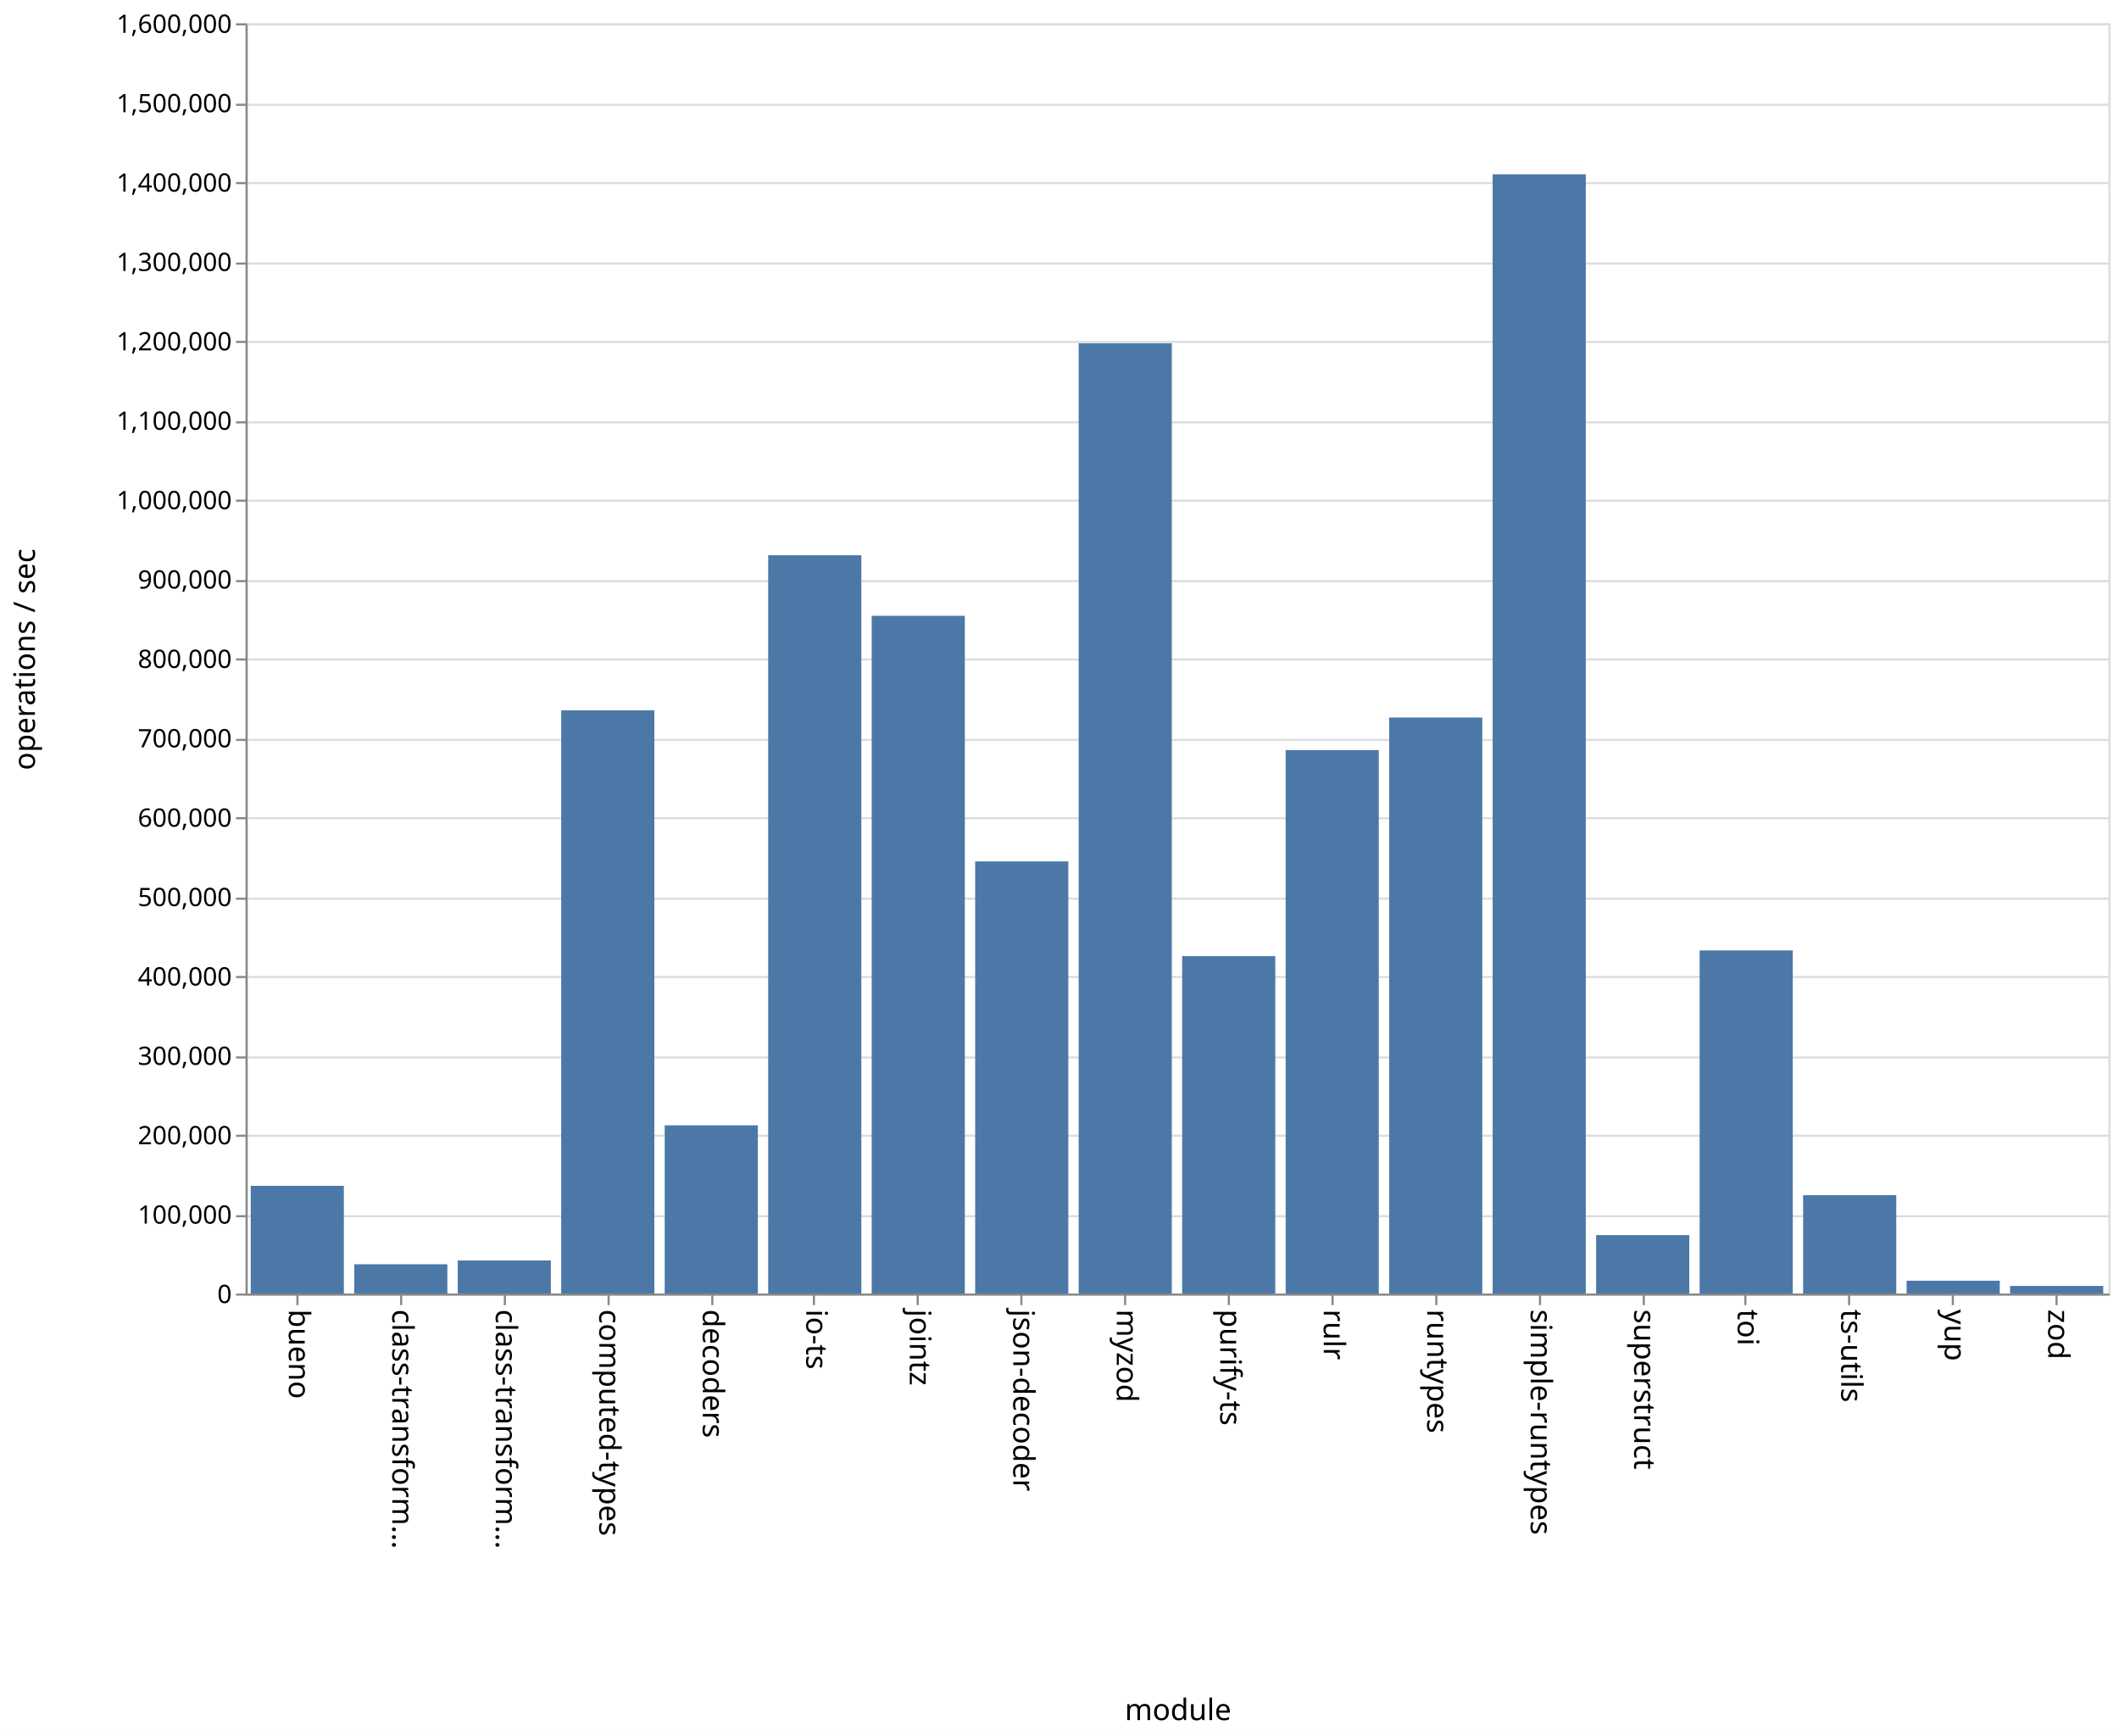
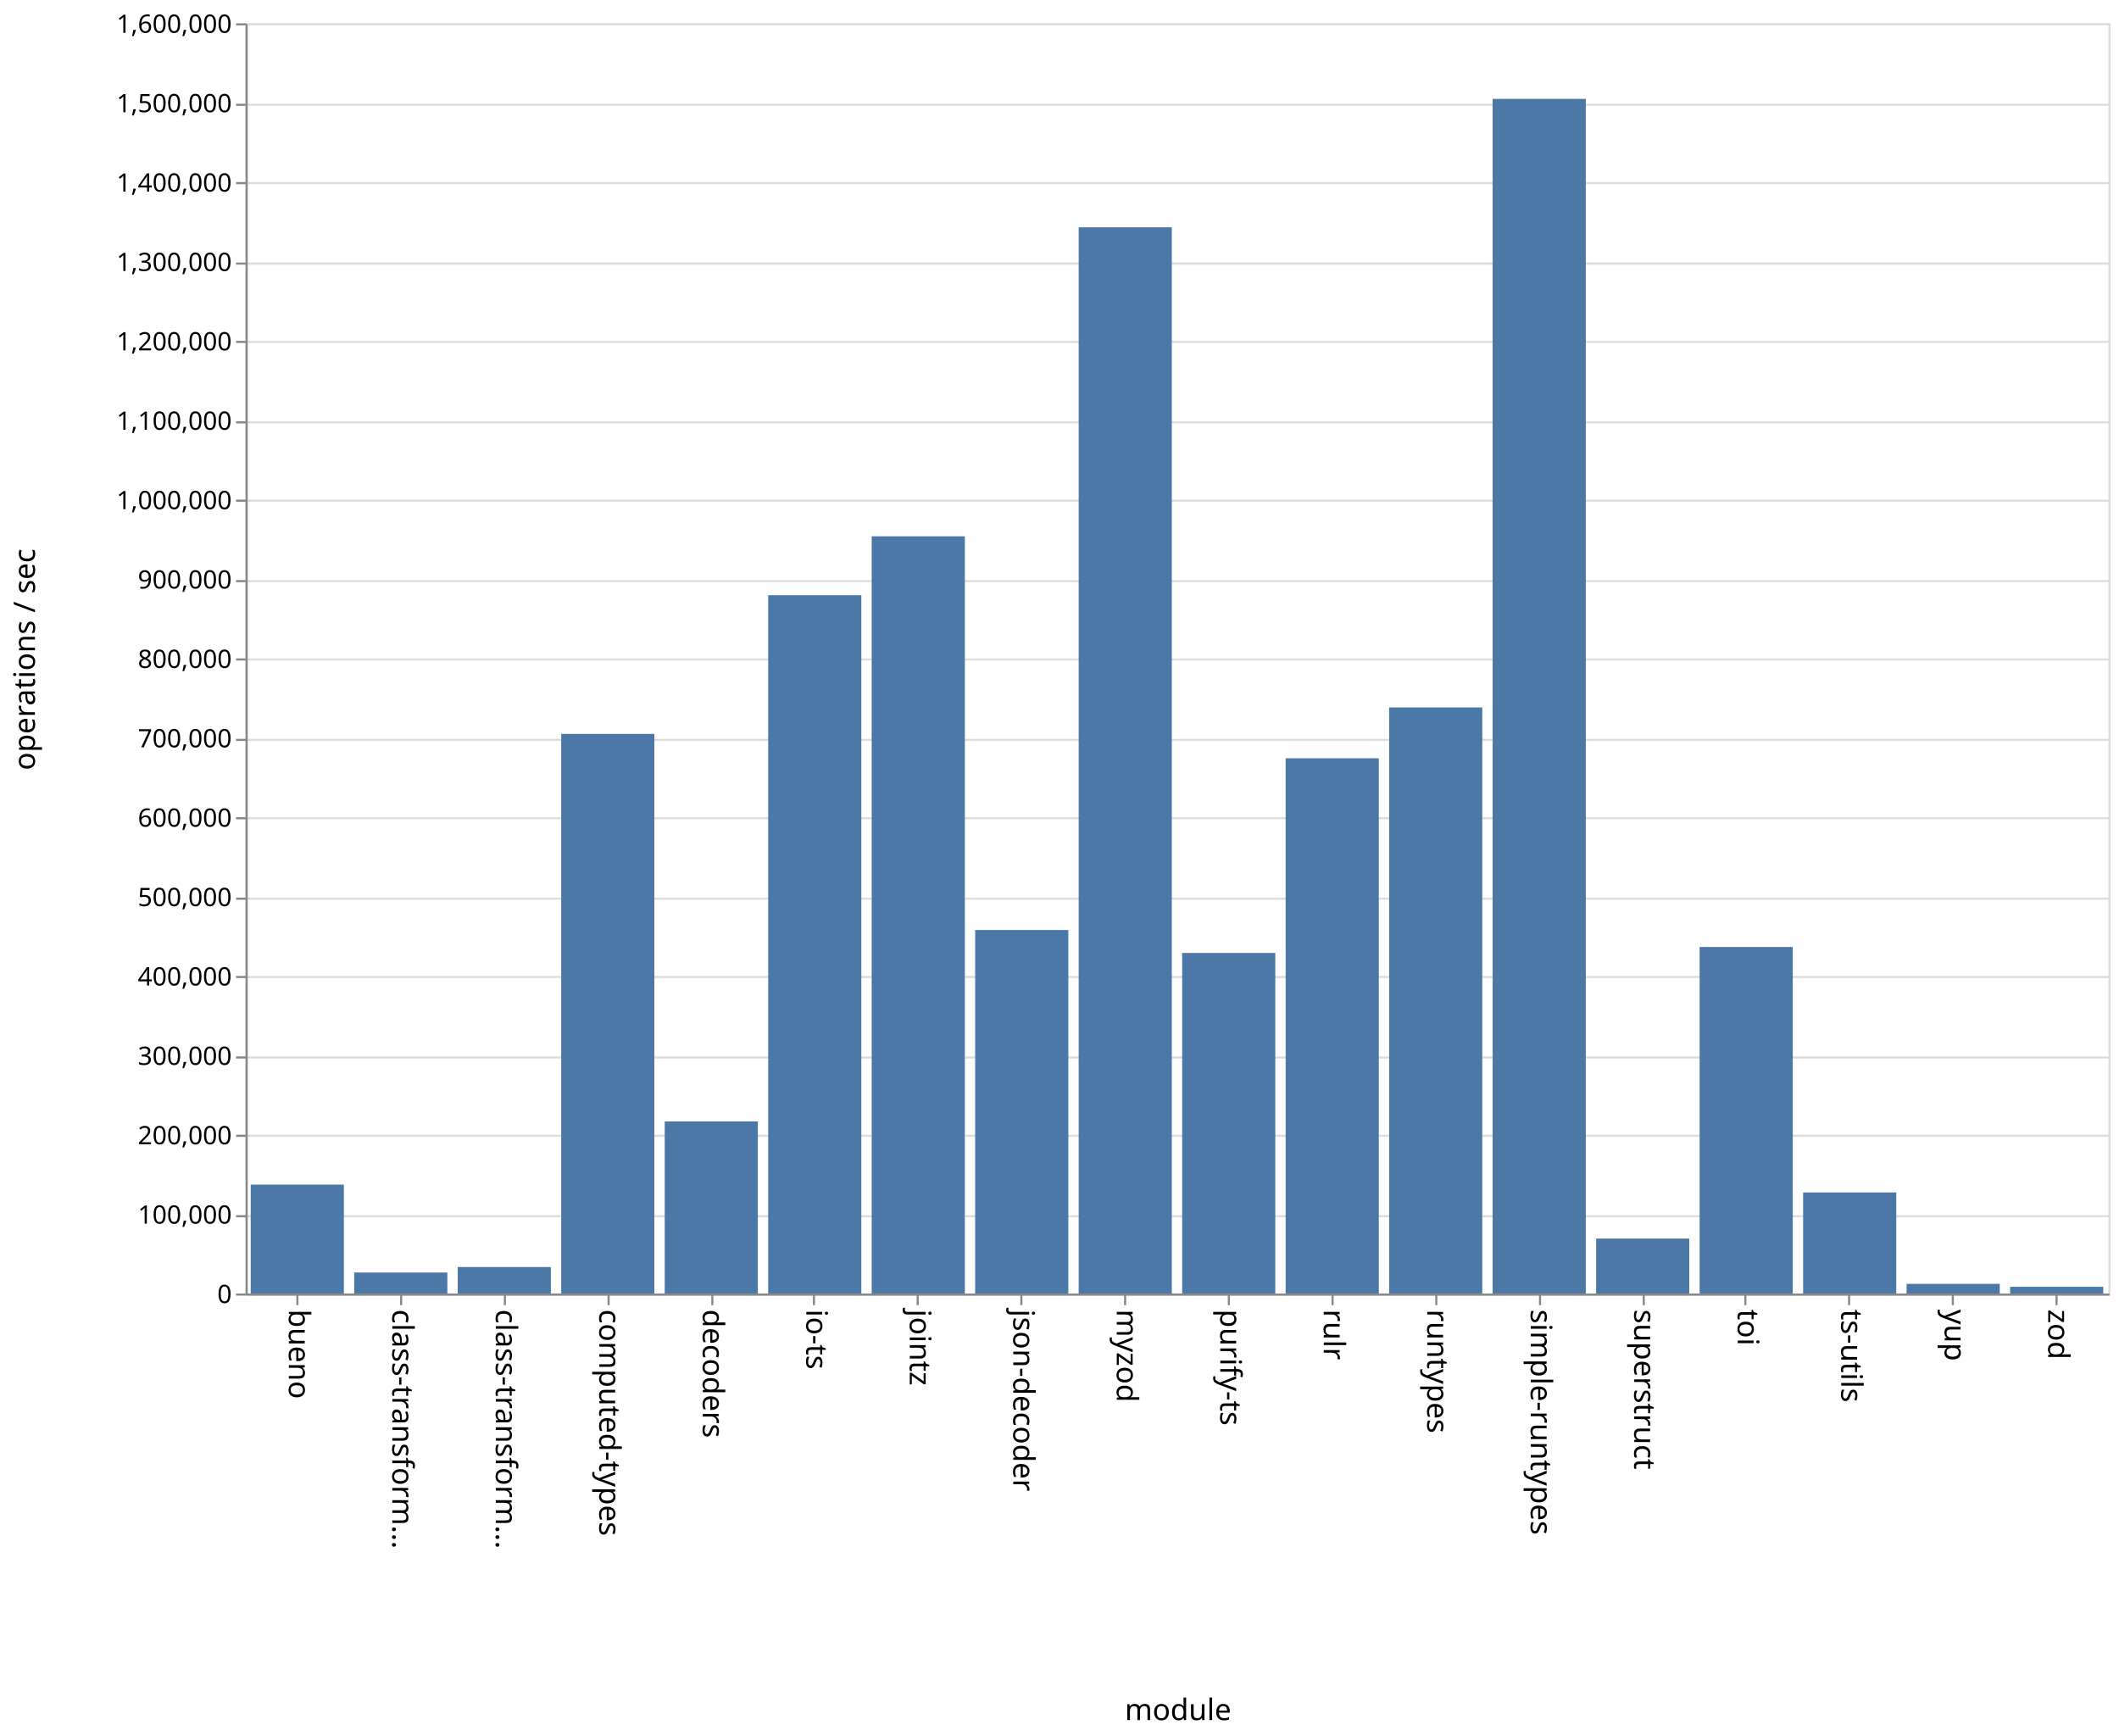
<svg xmlns="http://www.w3.org/2000/svg" class="marks" width="1001" height="820">
  <path fill="#fff" d="M0 0h1001v820H0z" />
  <g class="mark-group role-frame root" aria-roledescription="group mark container" fill="none" stroke-miterlimit="10">
    <path class="background" aria-hidden="true" d="M116.5 11.5h880v600h-880z" stroke="#ddd" />
    <g class="mark-group role-axis" aria-hidden="true">
      <path class="background" aria-hidden="true" d="M116.5 11.5z" pointer-events="none" />
      <g class="mark-rule role-axis-grid" pointer-events="none" stroke="#ddd">
        <path d="M116.5 611.5h880M116.5 574.5h880M116.5 536.5h880M116.5 499.5h880M116.5 461.5h880M116.5 424.5h880M116.5 386.5h880M116.5 349.5h880M116.5 311.5h880M116.5 274.5h880M116.5 236.5h880M116.5 199.5h880M116.5 161.5h880M116.5 124.5h880M116.5 86.5h880M116.5 49.5h880M116.5 11.5h880" />
      </g>
    </g>
    <g class="mark-group role-axis" aria-roledescription="axis" aria-label="X-axis titled 'module' for a discrete scale with 18 values: bueno, class-transformer-validator-async, class-transformer-validator-sync, computed-types, decoders, ending with zod">
      <path class="background" aria-hidden="true" d="M116.5 611.5z" pointer-events="none" />
      <g class="mark-rule role-axis-tick" pointer-events="none" stroke="#888">
        <path d="M140.5 611.5v5M189.5 611.5v5M238.5 611.5v5M287.5 611.5v5M336.5 611.5v5M384.5 611.5v5M433.5 611.5v5M482.5 611.5v5M531.5 611.5v5M580.5 611.5v5M629.5 611.5v5M678.5 611.5v5M727.5 611.5v5M776.5 611.5v5M824.5 611.5v5M873.5 611.5v5M922.5 611.5v5M971.5 611.5v5" />
      </g>
      <g class="mark-text role-axis-label" pointer-events="none" font-family="sans-serif" font-size="14" fill="#000">
        <text transform="rotate(90 -241.028 377.472)">
                    bueno
                </text>
        <text transform="rotate(90 -216.583 401.917)">
                    class-transform…
                </text>
        <text transform="rotate(90 -192.139 426.361)">
                    class-transform…
                </text>
        <text transform="rotate(90 -167.694 450.806)">
                    computed-types
                </text>
        <text transform="rotate(90 -143.25 475.25)">
                    decoders
                </text>
        <text transform="rotate(90 -118.806 499.694)">
                    io-ts
                </text>
        <text transform="rotate(90 -94.361 524.139)">
                    jointz
                </text>
        <text transform="rotate(90 -69.917 548.583)">
                    json-decoder
                </text>
        <text transform="rotate(90 -45.472 573.028)">
                    myzod
                </text>
        <text transform="rotate(90 -21.028 597.472)">
                    purify-ts
                </text>
        <text transform="rotate(90 3.417 621.917)">
                    rulr
                </text>
        <text transform="rotate(90 27.861 646.361)">
                    runtypes
                </text>
        <text transform="rotate(90 52.306 670.806)">
                    simple-runtypes
                </text>
        <text transform="rotate(90 76.75 695.25)">
                    superstruct
                </text>
        <text transform="rotate(90 101.194 719.694)">
                    toi
                </text>
        <text transform="rotate(90 125.639 744.139)">
                    ts-utils
                </text>
        <text transform="rotate(90 150.083 768.583)">
                    yup
                </text>
        <text transform="rotate(90 174.528 793.028)">
                    zod
                </text>
      </g>
      <path stroke="#888" d="M116.5 611.5h880" pointer-events="none" />
      <text text-anchor="middle" transform="translate(556.5 812.5)" font-family="sans-serif" font-size="14" fill="#000" pointer-events="none">
                module
            </text>
    </g>
    <g class="mark-group role-axis" aria-roledescription="axis" aria-label="Y-axis titled 'operations / sec' for a linear scale with values from 0 to 1,600,000">
      <path class="background" aria-hidden="true" d="M116.5 11.5z" pointer-events="none" />
      <g class="mark-rule role-axis-tick" pointer-events="none" stroke="#888">
        <path d="M116.5 611.5h-5M116.5 574.5h-5M116.5 536.5h-5M116.5 499.5h-5M116.5 461.5h-5M116.5 424.5h-5M116.5 386.5h-5M116.5 349.5h-5M116.5 311.5h-5M116.5 274.5h-5M116.5 236.5h-5M116.5 199.5h-5M116.5 161.5h-5M116.5 124.5h-5M116.5 86.5h-5M116.5 49.5h-5M116.5 11.5h-5" />
      </g>
      <g class="mark-text role-axis-label" pointer-events="none" text-anchor="end" font-family="sans-serif" font-size="12" fill="#000">
        <text transform="translate(109.5 615.5)">
                    0
                </text>
        <text transform="translate(109.5 578)">
                    100,000
                </text>
        <text transform="translate(109.5 540.5)">
                    200,000
                </text>
        <text transform="translate(109.5 503)">
                    300,000
                </text>
        <text transform="translate(109.5 465.5)">
                    400,000
                </text>
        <text transform="translate(109.5 428)">
                    500,000
                </text>
        <text transform="translate(109.5 390.5)">
                    600,000
                </text>
        <text transform="translate(109.5 353)">
                    700,000
                </text>
        <text transform="translate(109.5 315.5)">
                    800,000
                </text>
        <text transform="translate(109.5 278)">
                    900,000
                </text>
        <text transform="translate(109.5 240.5)">
                    1,000,000
                </text>
        <text transform="translate(109.5 203)">
                    1,100,000
                </text>
        <text transform="translate(109.5 165.5)">
                    1,200,000
                </text>
        <text transform="translate(109.5 128)">
                    1,300,000
                </text>
        <text transform="translate(109.5 90.5)">
                    1,400,000
                </text>
        <text transform="translate(109.5 53)">
                    1,500,000
                </text>
        <text transform="translate(109.5 15.5)">
                    1,600,000
                </text>
      </g>
      <path stroke="#888" d="M116.5 611.5v-600" pointer-events="none" />
      <text text-anchor="middle" transform="rotate(-90 164 147.5)" font-family="sans-serif" font-size="14" fill="#000" pointer-events="none">
                operations / sec
            </text>
    </g>
    <g class="mark-rect role-mark marks" aria-roledescription="rect mark container" fill="#4c78a8">
-       <path aria-label="operations / sec: 135636; module: bueno" aria-roledescription="bar" d="M118.444 560.136h44V611h-44z" />
-       <path aria-label="operations / sec: 36849; module: class-transformer-validator-async" aria-roledescription="bar" d="M167.333 597.182h44V611h-44z" />
-       <path aria-label="operations / sec: 41593; module: class-transformer-validator-sync" aria-roledescription="bar" d="M216.222 595.403h44V611h-44z" />
-       <path aria-label="operations / sec: 734543; module: computed-types" aria-roledescription="bar" d="M265.111 335.546h44V611h-44z" />
-       <path aria-label="operations / sec: 211842; module: decoders" aria-roledescription="bar" d="M314 531.56h44V611h-44z" />
-       <path aria-label="operations / sec: 929942; module: io-ts" aria-roledescription="bar" d="M362.889 262.272h44V611h-44z" />
-       <path aria-label="operations / sec: 853667; module: jointz" aria-roledescription="bar" d="M411.778 290.875h44V611h-44z" />
-       <path aria-label="operations / sec: 544265; module: json-decoder" aria-roledescription="bar" d="M460.667 406.9h44V611h-44z" />
-       <path aria-label="operations / sec: 1196922; module: myzod" aria-roledescription="bar" d="M509.556 162.154h44V611h-44z" />
-       <path aria-label="operations / sec: 424988; module: purify-ts" aria-roledescription="bar" d="M558.444 451.63h44V611h-44z" />
-       <path aria-label="operations / sec: 684489; module: rulr" aria-roledescription="bar" d="M607.333 354.317h44V611h-44z" />
-       <path aria-label="operations / sec: 725540; module: runtypes" aria-roledescription="bar" d="M656.222 338.923h44V611h-44z" />
-       <path aria-label="operations / sec: 1409793; module: simple-runtypes" aria-roledescription="bar" d="M705.111 82.328h44V611h-44z" />
-       <path aria-label="operations / sec: 73558; module: superstruct" aria-roledescription="bar" d="M754 583.416h44V611h-44z" />
-       <path aria-label="operations / sec: 432119; module: toi" aria-roledescription="bar" d="M802.889 448.955h44V611h-44z" />
-       <path aria-label="operations / sec: 123895; module: ts-utils" aria-roledescription="bar" d="M851.778 564.54h44V611h-44z" />
-       <path aria-label="operations / sec: 16108; module: yup" aria-roledescription="bar" d="M900.667 604.96h44V611h-44z" />
-       <path aria-label="operations / sec: 9499; module: zod" aria-roledescription="bar" d="M949.556 607.438h44V611h-44z" />
+       <path aria-label="operations / sec: 137171; module: bueno" aria-roledescription="bar" d="M118.444 559.56h44V611h-44z" />
+       <path aria-label="operations / sec: 26413; module: class-transformer-validator-async" aria-roledescription="bar" d="M167.333 601.095h44V611h-44z" />
+       <path aria-label="operations / sec: 33325; module: class-transformer-validator-sync" aria-roledescription="bar" d="M216.222 598.503h44V611h-44z" />
+       <path aria-label="operations / sec: 704920; module: computed-types" aria-roledescription="bar" d="M265.111 346.655h44V611h-44z" />
+       <path aria-label="operations / sec: 216755; module: decoders" aria-roledescription="bar" d="M314 529.717h44V611h-44z" />
+       <path aria-label="operations / sec: 879566; module: io-ts" aria-roledescription="bar" d="M362.889 281.163h44V611h-44z" />
+       <path aria-label="operations / sec: 953802; module: jointz" aria-roledescription="bar" d="M411.778 253.324h44V611h-44z" />
+       <path aria-label="operations / sec: 457893; module: json-decoder" aria-roledescription="bar" d="M460.667 439.29h44V611h-44z" />
+       <path aria-label="operations / sec: 1343054; module: myzod" aria-roledescription="bar" d="M509.556 107.355h44V611h-44z" />
+       <path aria-label="operations / sec: 428966; module: purify-ts" aria-roledescription="bar" d="M558.444 450.138h44V611h-44z" />
+       <path aria-label="operations / sec: 674213; module: rulr" aria-roledescription="bar" d="M607.333 358.17h44V611h-44z" />
+       <path aria-label="operations / sec: 738226; module: runtypes" aria-roledescription="bar" d="M656.222 334.165h44V611h-44z" />
+       <path aria-label="operations / sec: 1504774; module: simple-runtypes" aria-roledescription="bar" d="M705.111 46.71h44V611h-44z" />
+       <path aria-label="operations / sec: 69167; module: superstruct" aria-roledescription="bar" d="M754 585.062h44V611h-44z" />
+       <path aria-label="operations / sec: 436505; module: toi" aria-roledescription="bar" d="M802.889 447.31h44V611h-44z" />
+       <path aria-label="operations / sec: 127302; module: ts-utils" aria-roledescription="bar" d="M851.778 563.262h44V611h-44z" />
+       <path aria-label="operations / sec: 12139; module: yup" aria-roledescription="bar" d="M900.667 606.448h44V611h-44z" />
+       <path aria-label="operations / sec: 8444; module: zod" aria-roledescription="bar" d="M949.556 607.833h44V611h-44z" />
    </g>
  </g>
</svg>
